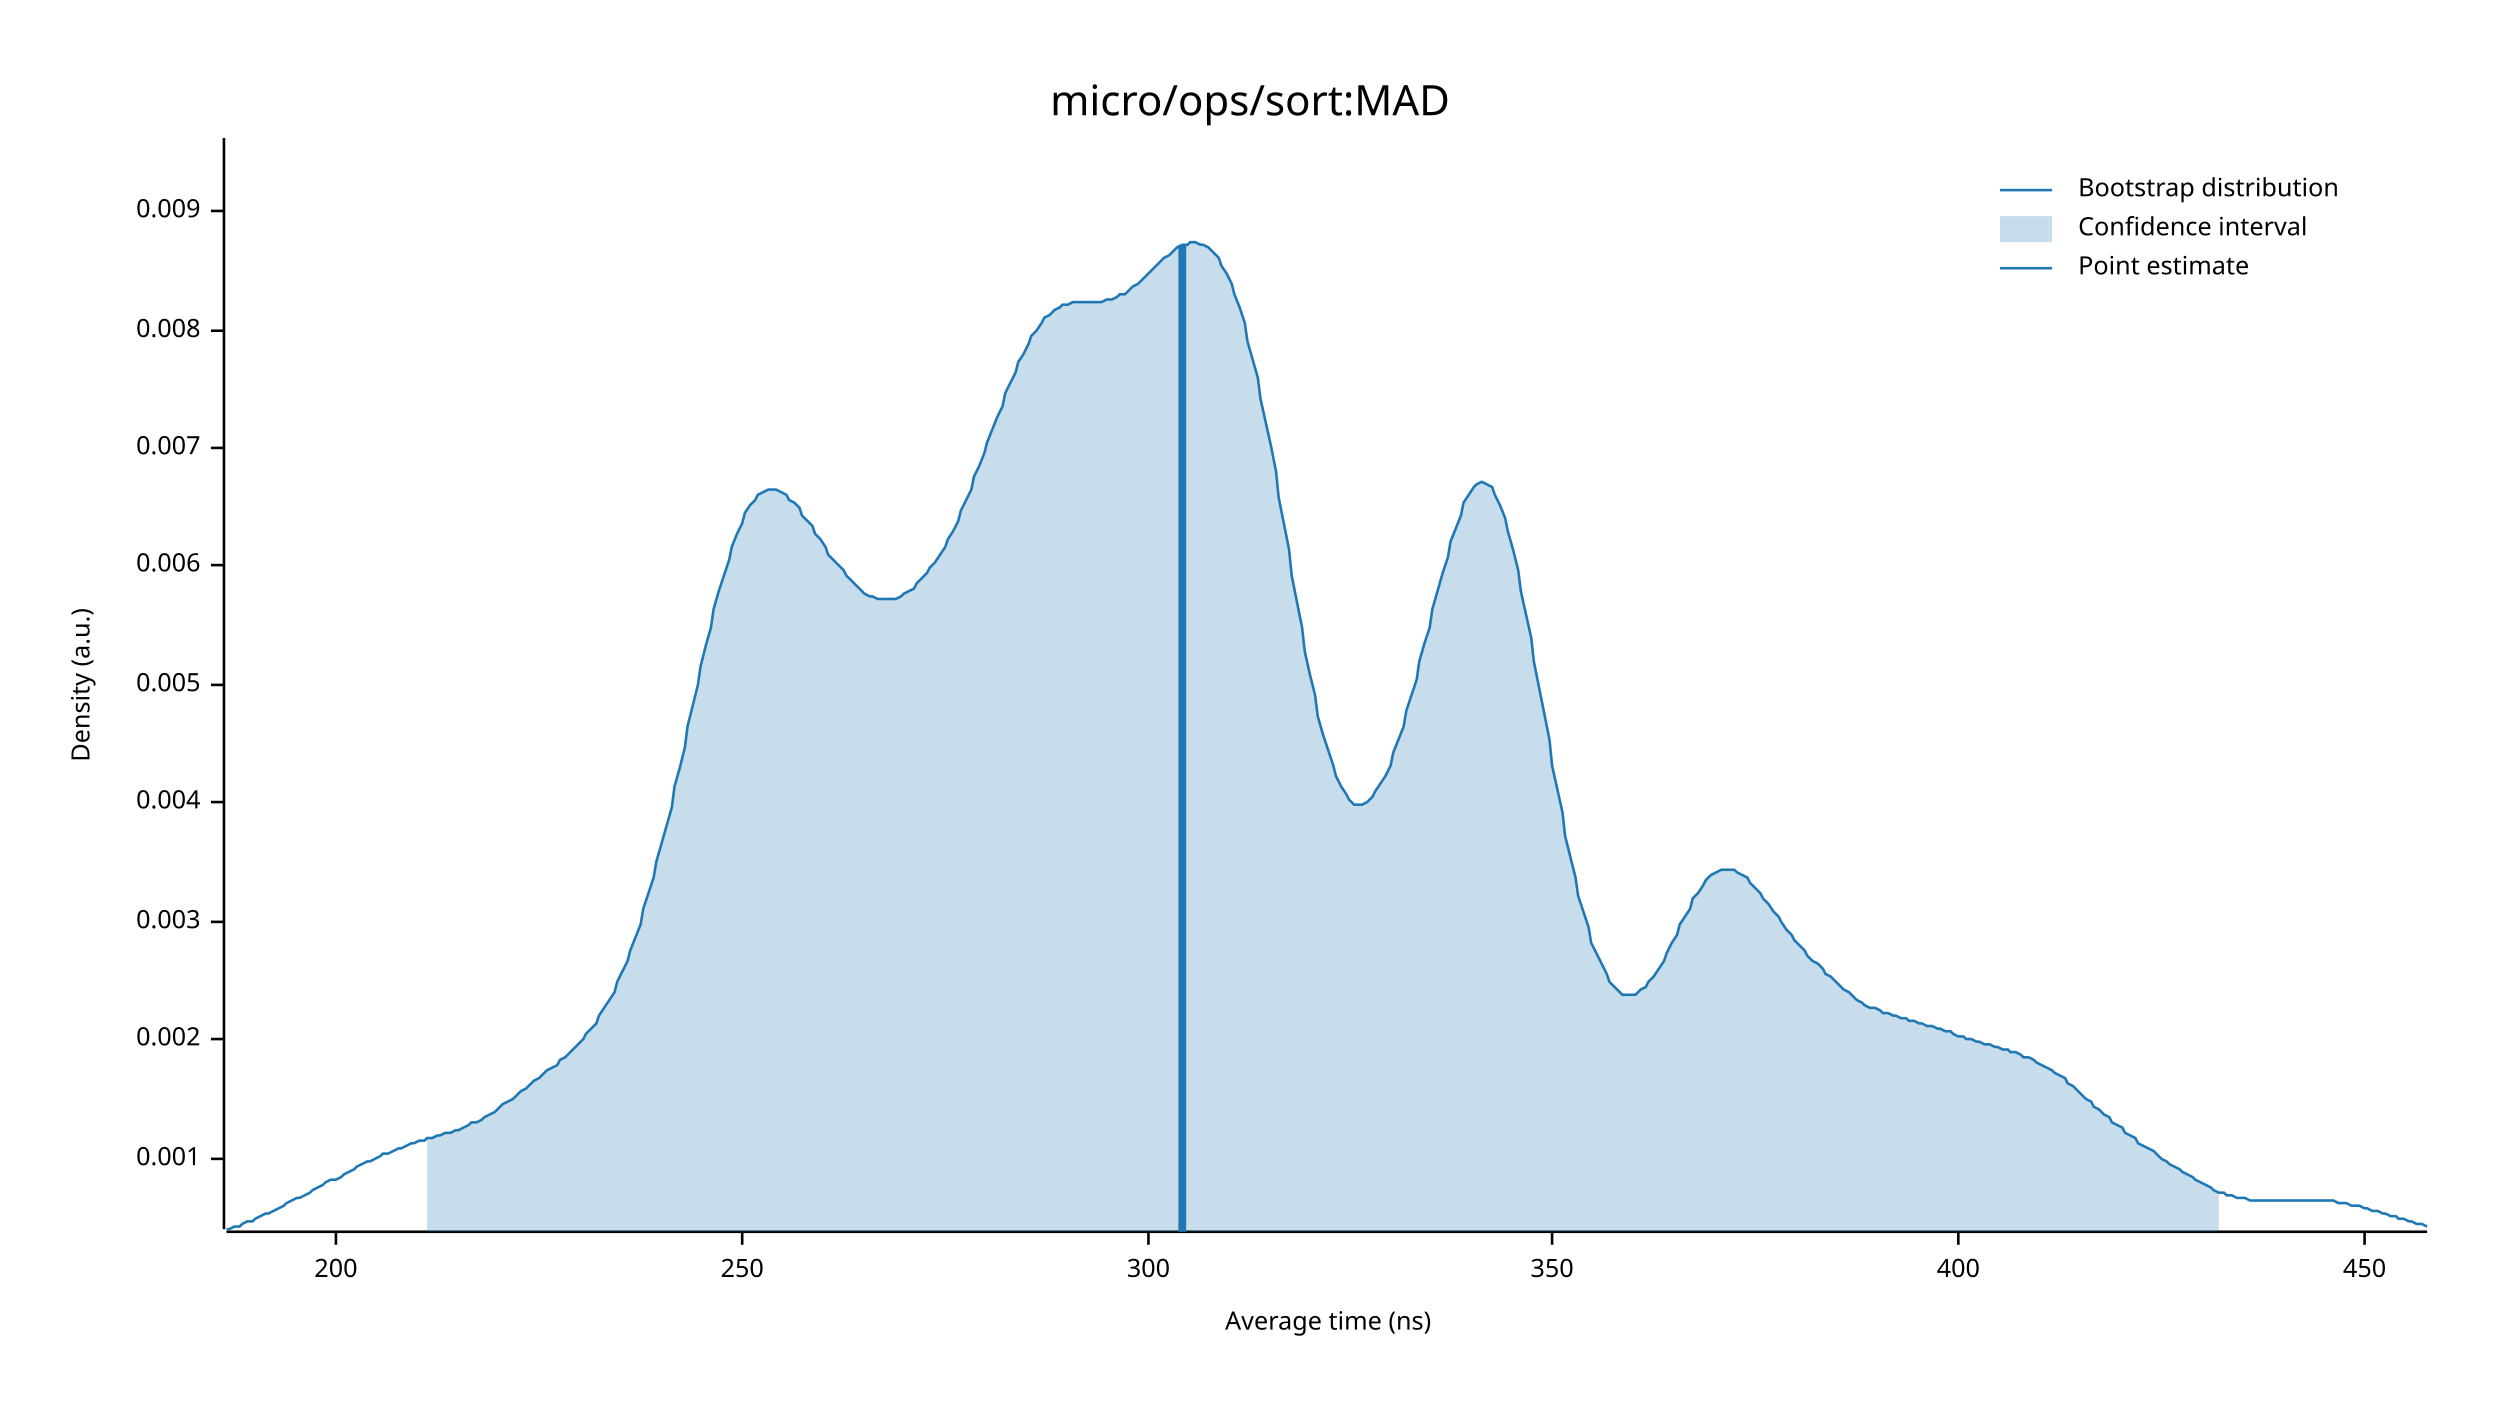
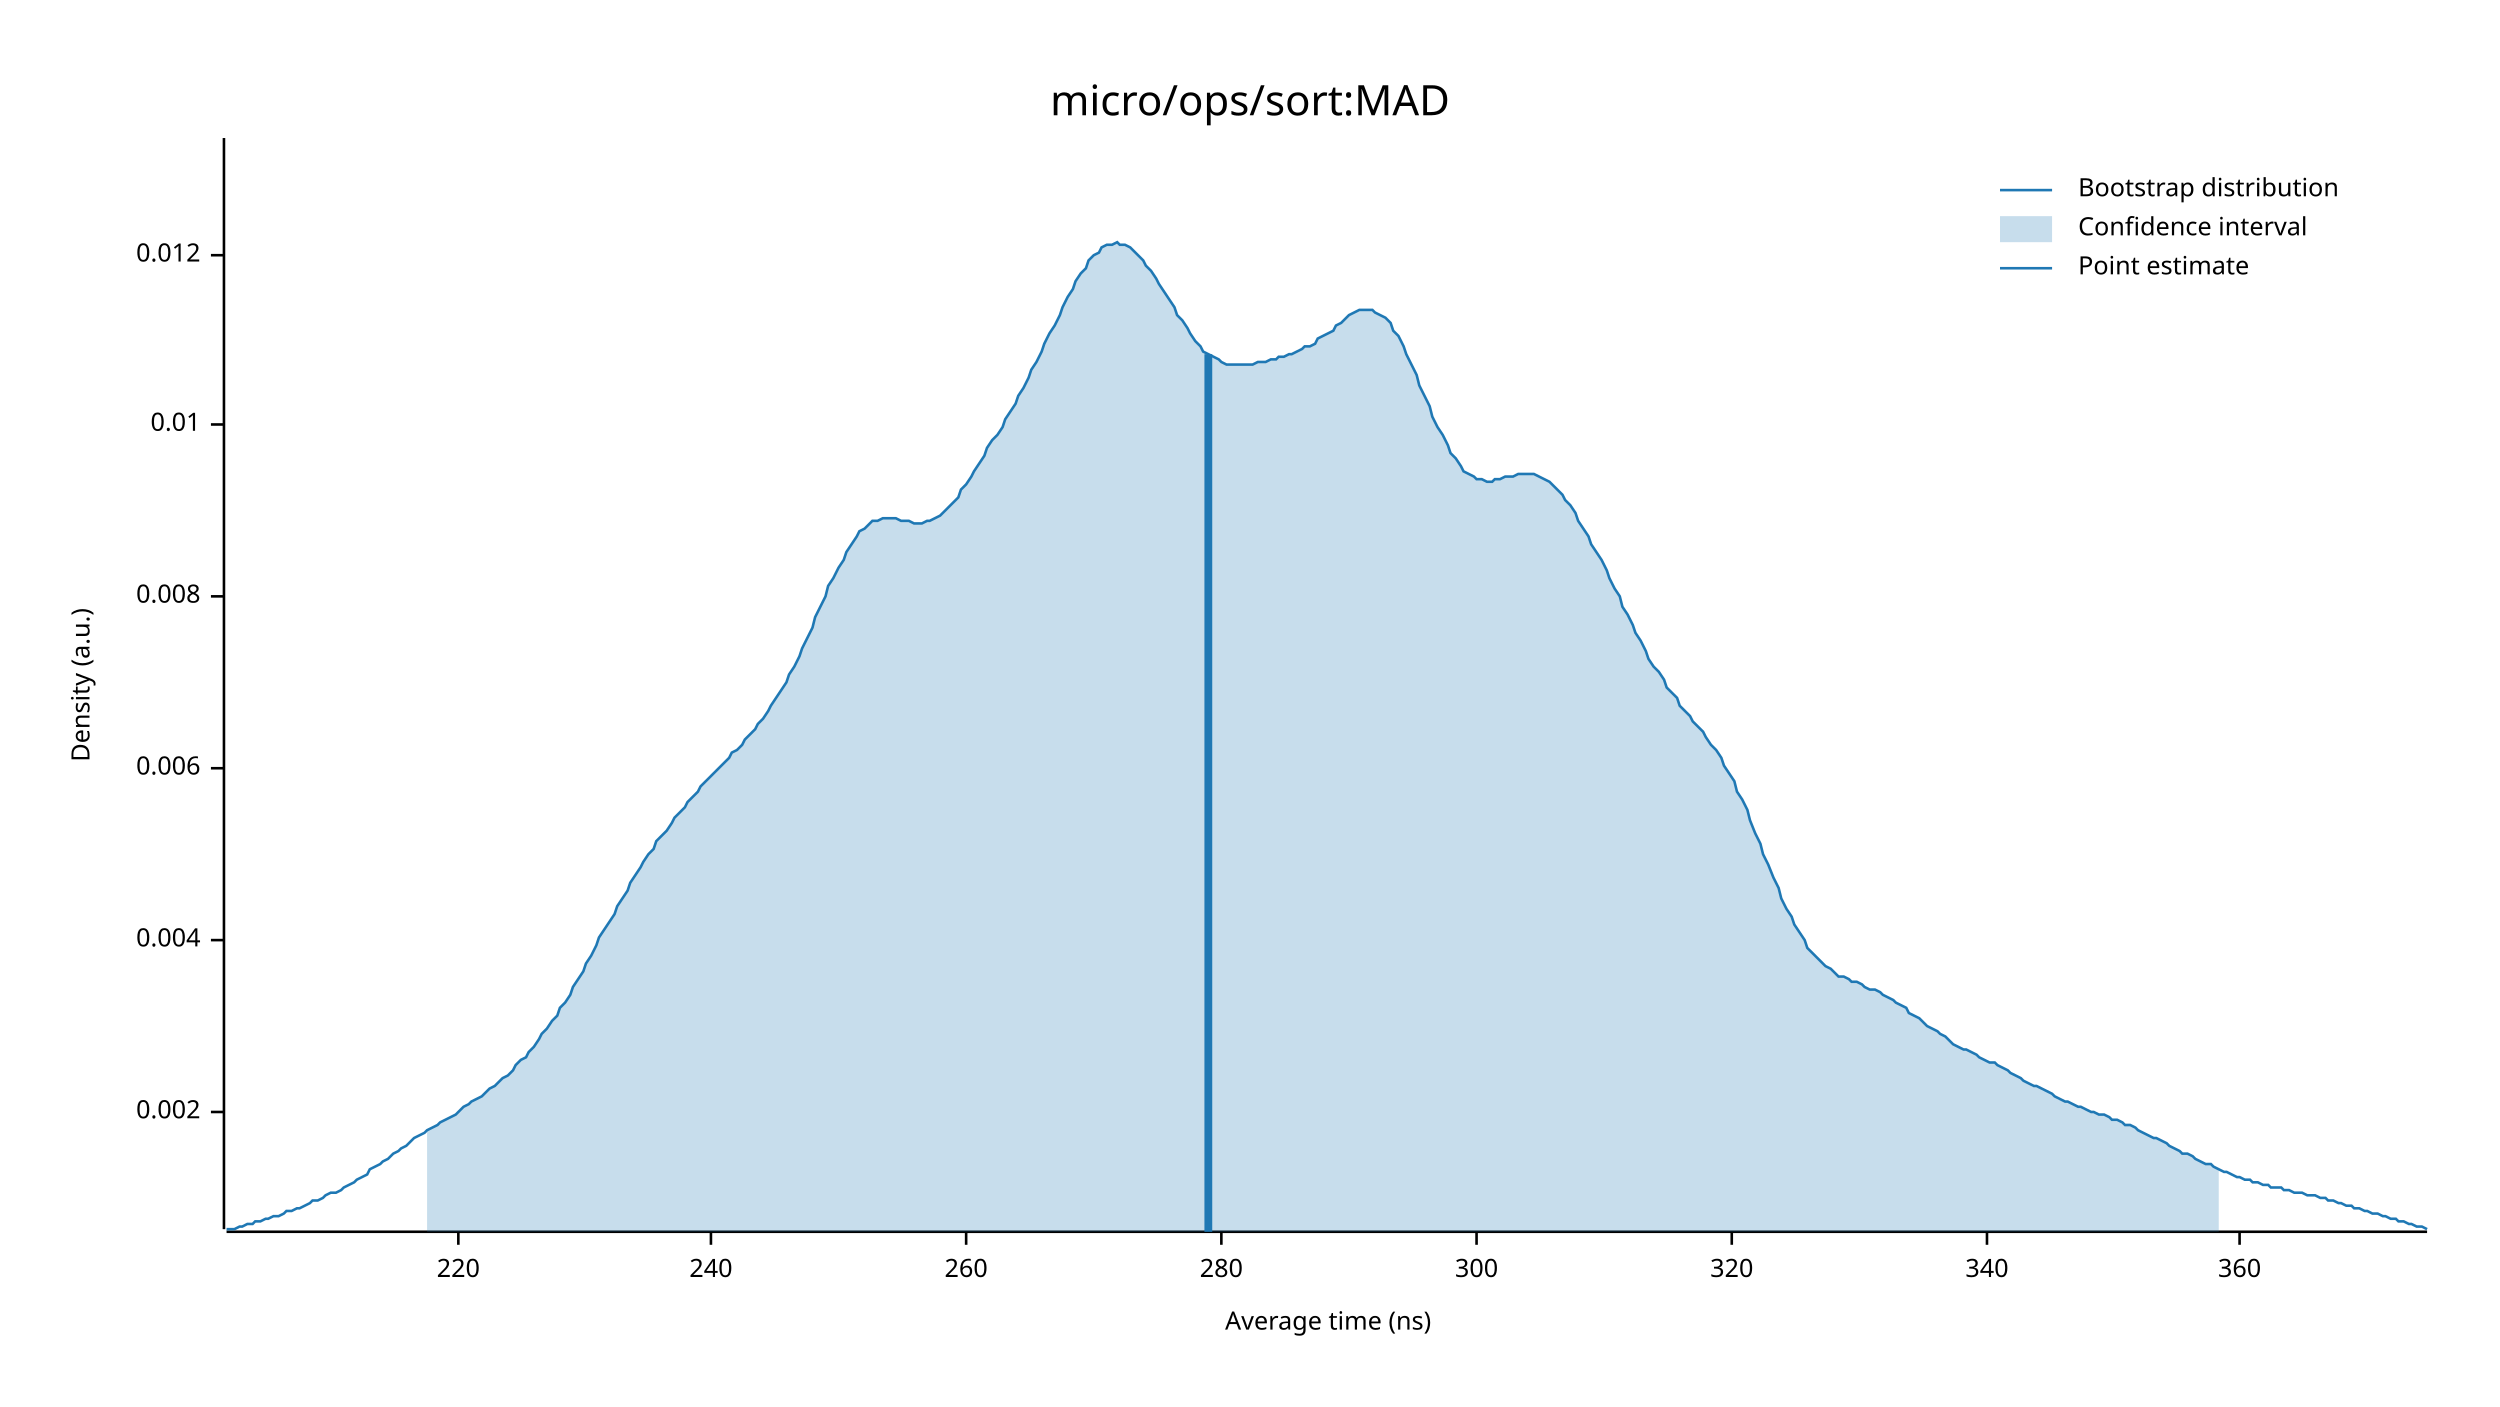
<svg xmlns="http://www.w3.org/2000/svg" width="960" height="540" viewBox="0 0 960 540">
  <text x="480" y="32" dy="0.76em" text-anchor="middle" font-family="sans-serif" font-size="16.129" opacity="1" fill="#000000">
micro/ops/sort:MAD
</text>
  <text x="27" y="263" dy="0.76em" text-anchor="middle" font-family="sans-serif" font-size="9.677" opacity="1" fill="#000000" transform="rotate(270, 27, 263)">
Density (a.u.)
</text>
  <text x="510" y="513" dy="-0.5ex" text-anchor="middle" font-family="sans-serif" font-size="9.677" opacity="1" fill="#000000">
Average time (ns)
</text>
  <polyline fill="none" opacity="1" stroke="#000000" stroke-width="1" points="86,53 86,472 " />
-   <text x="77" y="445" dy="0.5ex" text-anchor="end" font-family="sans-serif" font-size="9.677" opacity="1" fill="#000000">
- 0.001
- </text>
-   <polyline fill="none" opacity="1" stroke="#000000" stroke-width="1" points="81,445 86,445 " />
-   <text x="77" y="399" dy="0.5ex" text-anchor="end" font-family="sans-serif" font-size="9.677" opacity="1" fill="#000000">
+   <text x="77" y="427" dy="0.5ex" text-anchor="end" font-family="sans-serif" font-size="9.677" opacity="1" fill="#000000">
0.002
</text>
-   <polyline fill="none" opacity="1" stroke="#000000" stroke-width="1" points="81,399 86,399 " />
-   <text x="77" y="354" dy="0.5ex" text-anchor="end" font-family="sans-serif" font-size="9.677" opacity="1" fill="#000000">
- 0.003
- </text>
-   <polyline fill="none" opacity="1" stroke="#000000" stroke-width="1" points="81,354 86,354 " />
-   <text x="77" y="308" dy="0.5ex" text-anchor="end" font-family="sans-serif" font-size="9.677" opacity="1" fill="#000000">
+   <polyline fill="none" opacity="1" stroke="#000000" stroke-width="1" points="81,427 86,427 " />
+   <text x="77" y="361" dy="0.5ex" text-anchor="end" font-family="sans-serif" font-size="9.677" opacity="1" fill="#000000">
0.004
</text>
-   <polyline fill="none" opacity="1" stroke="#000000" stroke-width="1" points="81,308 86,308 " />
-   <text x="77" y="263" dy="0.5ex" text-anchor="end" font-family="sans-serif" font-size="9.677" opacity="1" fill="#000000">
- 0.005
- </text>
-   <polyline fill="none" opacity="1" stroke="#000000" stroke-width="1" points="81,263 86,263 " />
-   <text x="77" y="217" dy="0.5ex" text-anchor="end" font-family="sans-serif" font-size="9.677" opacity="1" fill="#000000">
+   <polyline fill="none" opacity="1" stroke="#000000" stroke-width="1" points="81,361 86,361 " />
+   <text x="77" y="295" dy="0.5ex" text-anchor="end" font-family="sans-serif" font-size="9.677" opacity="1" fill="#000000">
0.006
</text>
-   <polyline fill="none" opacity="1" stroke="#000000" stroke-width="1" points="81,217 86,217 " />
-   <text x="77" y="172" dy="0.5ex" text-anchor="end" font-family="sans-serif" font-size="9.677" opacity="1" fill="#000000">
- 0.007
- </text>
-   <polyline fill="none" opacity="1" stroke="#000000" stroke-width="1" points="81,172 86,172 " />
-   <text x="77" y="127" dy="0.5ex" text-anchor="end" font-family="sans-serif" font-size="9.677" opacity="1" fill="#000000">
+   <polyline fill="none" opacity="1" stroke="#000000" stroke-width="1" points="81,295 86,295 " />
+   <text x="77" y="229" dy="0.5ex" text-anchor="end" font-family="sans-serif" font-size="9.677" opacity="1" fill="#000000">
0.008
</text>
-   <polyline fill="none" opacity="1" stroke="#000000" stroke-width="1" points="81,127 86,127 " />
-   <text x="77" y="81" dy="0.5ex" text-anchor="end" font-family="sans-serif" font-size="9.677" opacity="1" fill="#000000">
- 0.009
+   <polyline fill="none" opacity="1" stroke="#000000" stroke-width="1" points="81,229 86,229 " />
+   <text x="77" y="163" dy="0.5ex" text-anchor="end" font-family="sans-serif" font-size="9.677" opacity="1" fill="#000000">
+ 0.01
</text>
-   <polyline fill="none" opacity="1" stroke="#000000" stroke-width="1" points="81,81 86,81 " />
+   <polyline fill="none" opacity="1" stroke="#000000" stroke-width="1" points="81,163 86,163 " />
+   <text x="77" y="98" dy="0.5ex" text-anchor="end" font-family="sans-serif" font-size="9.677" opacity="1" fill="#000000">
+ 0.012
+ </text>
+   <polyline fill="none" opacity="1" stroke="#000000" stroke-width="1" points="81,98 86,98 " />
  <polyline fill="none" opacity="1" stroke="#000000" stroke-width="1" points="87,473 932,473 " />
-   <text x="129" y="483" dy="0.76em" text-anchor="middle" font-family="sans-serif" font-size="9.677" opacity="1" fill="#000000">
- 200
+   <text x="176" y="483" dy="0.76em" text-anchor="middle" font-family="sans-serif" font-size="9.677" opacity="1" fill="#000000">
+ 220
</text>
-   <polyline fill="none" opacity="1" stroke="#000000" stroke-width="1" points="129,473 129,478 " />
-   <text x="285" y="483" dy="0.76em" text-anchor="middle" font-family="sans-serif" font-size="9.677" opacity="1" fill="#000000">
- 250
+   <polyline fill="none" opacity="1" stroke="#000000" stroke-width="1" points="176,473 176,478 " />
+   <text x="273" y="483" dy="0.76em" text-anchor="middle" font-family="sans-serif" font-size="9.677" opacity="1" fill="#000000">
+ 240
</text>
-   <polyline fill="none" opacity="1" stroke="#000000" stroke-width="1" points="285,473 285,478 " />
-   <text x="441" y="483" dy="0.76em" text-anchor="middle" font-family="sans-serif" font-size="9.677" opacity="1" fill="#000000">
+   <polyline fill="none" opacity="1" stroke="#000000" stroke-width="1" points="273,473 273,478 " />
+   <text x="371" y="483" dy="0.76em" text-anchor="middle" font-family="sans-serif" font-size="9.677" opacity="1" fill="#000000">
+ 260
+ </text>
+   <polyline fill="none" opacity="1" stroke="#000000" stroke-width="1" points="371,473 371,478 " />
+   <text x="469" y="483" dy="0.76em" text-anchor="middle" font-family="sans-serif" font-size="9.677" opacity="1" fill="#000000">
+ 280
+ </text>
+   <polyline fill="none" opacity="1" stroke="#000000" stroke-width="1" points="469,473 469,478 " />
+   <text x="567" y="483" dy="0.76em" text-anchor="middle" font-family="sans-serif" font-size="9.677" opacity="1" fill="#000000">
300
</text>
-   <polyline fill="none" opacity="1" stroke="#000000" stroke-width="1" points="441,473 441,478 " />
-   <text x="596" y="483" dy="0.76em" text-anchor="middle" font-family="sans-serif" font-size="9.677" opacity="1" fill="#000000">
- 350
+   <polyline fill="none" opacity="1" stroke="#000000" stroke-width="1" points="567,473 567,478 " />
+   <text x="665" y="483" dy="0.76em" text-anchor="middle" font-family="sans-serif" font-size="9.677" opacity="1" fill="#000000">
+ 320
</text>
-   <polyline fill="none" opacity="1" stroke="#000000" stroke-width="1" points="596,473 596,478 " />
-   <text x="752" y="483" dy="0.76em" text-anchor="middle" font-family="sans-serif" font-size="9.677" opacity="1" fill="#000000">
- 400
+   <polyline fill="none" opacity="1" stroke="#000000" stroke-width="1" points="665,473 665,478 " />
+   <text x="763" y="483" dy="0.76em" text-anchor="middle" font-family="sans-serif" font-size="9.677" opacity="1" fill="#000000">
+ 340
</text>
-   <polyline fill="none" opacity="1" stroke="#000000" stroke-width="1" points="752,473 752,478 " />
-   <text x="908" y="483" dy="0.76em" text-anchor="middle" font-family="sans-serif" font-size="9.677" opacity="1" fill="#000000">
- 450
+   <polyline fill="none" opacity="1" stroke="#000000" stroke-width="1" points="763,473 763,478 " />
+   <text x="860" y="483" dy="0.76em" text-anchor="middle" font-family="sans-serif" font-size="9.677" opacity="1" fill="#000000">
+ 360
</text>
-   <polyline fill="none" opacity="1" stroke="#000000" stroke-width="1" points="908,473 908,478 " />
-   <polyline fill="none" opacity="1" stroke="#1F78B4" stroke-width="1" points="87,472 88,472 90,471 92,471 93,470 95,469 97,469 98,468 100,467 102,466 103,466 105,465 107,464 109,463 110,462 112,461 114,460 115,460 117,459 119,458 120,457 122,456 124,455 125,454 127,453 129,453 131,452 132,451 134,450 136,449 137,448 139,447 141,446 142,446 144,445 146,444 147,443 149,443 151,442 153,441 154,441 156,440 158,439 159,439 161,438 163,438 164,437 166,437 168,436 169,436 171,435 173,435 175,434 176,434 178,433 180,432 181,431 183,431 185,430 186,429 188,428 190,427 191,426 193,424 195,423 197,422 198,421 200,419 202,418 203,417 205,415 207,414 208,413 210,411 212,410 214,409 215,407 217,406 219,404 220,403 222,401 224,399 225,397 227,395 229,393 230,390 232,387 234,384 236,381 237,377 239,373 241,369 242,365 244,360 246,355 247,349 249,343 251,337 252,331 254,324 256,317 258,310 259,302 261,295 263,287 264,279 266,271 268,263 269,256 271,248 273,241 274,234 276,227 278,221 280,215 281,210 283,205 285,201 286,197 288,194 290,192 291,190 293,189 295,188 296,188 298,188 300,189 302,190 303,192 305,193 307,195 308,198 310,200 312,202 313,205 315,207 317,210 318,213 320,215 322,217 324,219 325,221 327,223 329,225 330,226 332,228 334,229 335,229 337,230 339,230 341,230 342,230 344,230 346,229 347,228 349,227 351,226 352,224 354,222 356,220 357,218 359,216 361,213 363,210 364,207 366,204 368,200 369,196 371,192 373,188 374,183 376,179 378,174 379,170 381,165 383,160 385,156 386,151 388,147 390,143 391,139 393,136 395,132 396,129 398,127 400,124 401,122 403,121 405,119 407,118 408,117 410,117 412,116 413,116 415,116 417,116 418,116 420,116 422,116 423,116 425,115 427,115 429,114 430,113 432,113 434,111 435,110 437,109 439,107 440,106 442,104 444,102 445,101 447,99 449,98 451,96 452,95 454,94 456,94 457,93 459,93 461,94 462,94 464,95 466,97 468,99 469,102 471,105 473,109 474,113 476,118 478,124 479,131 481,138 483,145 484,153 486,162 488,171 490,181 491,191 493,201 495,211 496,221 498,231 500,241 501,250 503,259 505,267 506,275 508,282 510,288 512,294 513,298 515,302 517,305 518,307 520,309 522,309 523,309 525,308 527,306 528,304 530,301 532,298 534,294 535,289 537,284 539,279 540,273 542,267 544,261 545,254 547,247 549,241 550,234 552,227 554,220 556,214 557,208 559,203 561,198 562,193 564,190 566,187 567,186 569,185 571,186 573,187 574,190 576,194 578,199 579,204 581,211 583,219 584,227 586,236 588,245 589,254 591,264 593,274 595,284 596,294 598,303 600,312 601,321 603,329 605,337 606,344 608,350 610,356 611,362 613,366 615,370 617,374 618,377 620,379 622,381 623,382 625,382 627,382 628,382 630,380 632,379 633,377 635,375 637,372 639,369 640,366 642,362 644,359 645,355 647,352 649,349 650,345 652,343 654,340 655,338 657,336 659,335 661,334 662,334 664,334 666,334 667,335 669,336 671,337 672,339 674,341 676,343 677,345 679,347 681,350 683,352 684,354 686,357 688,359 689,361 691,363 693,365 694,367 696,369 698,370 700,372 701,374 703,375 705,377 706,378 708,380 710,381 711,382 713,384 715,385 716,386 718,387 720,387 722,388 723,389 725,389 727,390 728,390 730,391 732,391 733,392 735,392 737,393 738,393 740,394 742,394 744,395 745,395 747,396 749,396 750,397 752,398 754,398 755,399 757,399 759,400 760,400 762,401 764,401 766,402 767,402 769,403 771,403 772,404 774,404 776,405 777,406 779,406 781,407 782,408 784,409 786,410 788,411 789,412 791,413 793,414 794,416 796,417 798,419 799,420 801,422 803,423 804,425 806,426 808,428 810,429 811,431 813,432 815,433 816,435 818,436 820,437 821,439 823,440 825,441 827,442 828,443 830,445 832,446 833,447 835,448 837,449 838,450 840,451 842,452 843,453 845,454 847,455 849,456 850,457 852,458 854,458 855,459 857,459 859,460 860,460 862,460 864,461 865,461 867,461 869,461 871,461 872,461 874,461 876,461 877,461 879,461 881,461 882,461 884,461 886,461 887,461 889,461 891,461 893,461 894,461 896,461 898,462 899,462 901,462 903,463 904,463 906,463 908,464 909,464 911,465 913,465 915,466 916,466 918,467 920,467 921,468 923,468 925,469 926,469 928,470 930,470 932,471 " />
-   <polygon opacity="0.25" fill="#1F78B4" points="164,437 166,437 168,436 169,436 171,435 173,435 175,434 176,434 178,433 180,432 181,431 183,431 185,430 186,429 188,428 190,427 191,426 193,424 195,423 197,422 198,421 200,419 202,418 203,417 205,415 207,414 208,413 210,411 212,410 214,409 215,407 217,406 219,404 220,403 222,401 224,399 225,397 227,395 229,393 230,390 232,387 234,384 236,381 237,377 239,373 241,369 242,365 244,360 246,355 247,349 249,343 251,337 252,331 254,324 256,317 258,310 259,302 261,295 263,287 264,279 266,271 268,263 269,256 271,248 273,241 274,234 276,227 278,221 280,215 281,210 283,205 285,201 286,197 288,194 290,192 291,190 293,189 295,188 296,188 298,188 300,189 302,190 303,192 305,193 307,195 308,198 310,200 312,202 313,205 315,207 317,210 318,213 320,215 322,217 324,219 325,221 327,223 329,225 330,226 332,228 334,229 335,229 337,230 339,230 341,230 342,230 344,230 346,229 347,228 349,227 351,226 352,224 354,222 356,220 357,218 359,216 361,213 363,210 364,207 366,204 368,200 369,196 371,192 373,188 374,183 376,179 378,174 379,170 381,165 383,160 385,156 386,151 388,147 390,143 391,139 393,136 395,132 396,129 398,127 400,124 401,122 403,121 405,119 407,118 408,117 410,117 412,116 413,116 415,116 417,116 418,116 420,116 422,116 423,116 425,115 427,115 429,114 430,113 432,113 434,111 435,110 437,109 439,107 440,106 442,104 444,102 445,101 447,99 449,98 451,96 452,95 454,94 456,94 457,93 459,93 461,94 462,94 464,95 466,97 468,99 469,102 471,105 473,109 474,113 476,118 478,124 479,131 481,138 483,145 484,153 486,162 488,171 490,181 491,191 493,201 495,211 496,221 498,231 500,241 501,250 503,259 505,267 506,275 508,282 510,288 512,294 513,298 515,302 517,305 518,307 520,309 522,309 523,309 525,308 527,306 528,304 530,301 532,298 534,294 535,289 537,284 539,279 540,273 542,267 544,261 545,254 547,247 549,241 550,234 552,227 554,220 556,214 557,208 559,203 561,198 562,193 564,190 566,187 567,186 569,185 571,186 573,187 574,190 576,194 578,199 579,204 581,211 583,219 584,227 586,236 588,245 589,254 591,264 593,274 595,284 596,294 598,303 600,312 601,321 603,329 605,337 606,344 608,350 610,356 611,362 613,366 615,370 617,374 618,377 620,379 622,381 623,382 625,382 627,382 628,382 630,380 632,379 633,377 635,375 637,372 639,369 640,366 642,362 644,359 645,355 647,352 649,349 650,345 652,343 654,340 655,338 657,336 659,335 661,334 662,334 664,334 666,334 667,335 669,336 671,337 672,339 674,341 676,343 677,345 679,347 681,350 683,352 684,354 686,357 688,359 689,361 691,363 693,365 694,367 696,369 698,370 700,372 701,374 703,375 705,377 706,378 708,380 710,381 711,382 713,384 715,385 716,386 718,387 720,387 722,388 723,389 725,389 727,390 728,390 730,391 732,391 733,392 735,392 737,393 738,393 740,394 742,394 744,395 745,395 747,396 749,396 750,397 752,398 754,398 755,399 757,399 759,400 760,400 762,401 764,401 766,402 767,402 769,403 771,403 772,404 774,404 776,405 777,406 779,406 781,407 782,408 784,409 786,410 788,411 789,412 791,413 793,414 794,416 796,417 798,419 799,420 801,422 803,423 804,425 806,426 808,428 810,429 811,431 813,432 815,433 816,435 818,436 820,437 821,439 823,440 825,441 827,442 828,443 830,445 832,446 833,447 835,448 837,449 838,450 840,451 842,452 843,453 845,454 847,455 849,456 850,457 852,458 852,473 164,473 " />
-   <polyline fill="none" opacity="1" stroke="#1F78B4" stroke-width="3" points="454,473 454,94 " />
+   <polyline fill="none" opacity="1" stroke="#000000" stroke-width="1" points="860,473 860,478 " />
+   <polyline fill="none" opacity="1" stroke="#1F78B4" stroke-width="1" points="87,472 88,472 90,472 92,471 93,471 95,470 97,470 98,469 100,469 102,468 103,468 105,467 107,467 109,466 110,465 112,465 114,464 115,464 117,463 119,462 120,461 122,461 124,460 125,459 127,458 129,458 131,457 132,456 134,455 136,454 137,453 139,452 141,451 142,449 144,448 146,447 147,446 149,445 151,443 153,442 154,441 156,440 158,438 159,437 161,436 163,435 164,434 166,433 168,432 169,431 171,430 173,429 175,428 176,427 178,425 180,424 181,423 183,422 185,421 186,420 188,418 190,417 191,416 193,414 195,413 197,411 198,409 200,407 202,406 203,404 205,402 207,399 208,397 210,395 212,392 214,390 215,387 217,385 219,382 220,379 222,376 224,373 225,370 227,367 229,363 230,360 232,357 234,354 236,351 237,348 239,345 241,342 242,339 244,336 246,333 247,331 249,328 251,326 252,323 254,321 256,319 258,316 259,314 261,312 263,310 264,308 266,306 268,304 269,302 271,300 273,298 274,297 276,295 278,293 280,291 281,289 283,288 285,286 286,284 288,282 290,280 291,278 293,276 295,273 296,271 298,268 300,265 302,262 303,259 305,256 307,252 308,249 310,245 312,241 313,237 315,233 317,229 318,225 320,222 322,218 324,215 325,212 327,209 329,206 330,204 332,203 334,201 335,200 337,200 339,199 341,199 342,199 344,199 346,200 347,200 349,200 351,201 352,201 354,201 356,200 357,200 359,199 361,198 363,196 364,195 366,193 368,191 369,188 371,186 373,183 374,181 376,178 378,175 379,172 381,169 383,167 385,164 386,161 388,158 390,155 391,152 393,149 395,145 396,142 398,139 400,135 401,132 403,128 405,125 407,121 408,118 410,114 412,111 413,108 415,105 417,103 418,100 420,98 422,97 423,95 425,94 427,94 429,93 430,94 432,94 434,95 435,96 437,98 439,100 440,102 442,104 444,107 445,109 447,112 449,115 451,118 452,121 454,123 456,126 457,128 459,131 461,133 462,135 464,136 466,137 468,138 469,139 471,140 473,140 474,140 476,140 478,140 479,140 481,140 483,139 484,139 486,139 488,138 490,138 491,137 493,137 495,136 496,136 498,135 500,134 501,133 503,133 505,132 506,130 508,129 510,128 512,127 513,125 515,124 517,122 518,121 520,120 522,119 523,119 525,119 527,119 528,120 530,121 532,122 534,124 535,127 537,129 539,133 540,136 542,140 544,144 545,148 547,152 549,156 550,160 552,164 554,167 556,171 557,174 559,176 561,179 562,181 564,182 566,183 567,184 569,184 571,185 573,185 574,184 576,184 578,183 579,183 581,183 583,182 584,182 586,182 588,182 589,182 591,183 593,184 595,185 596,186 598,188 600,190 601,192 603,194 605,197 606,200 608,203 610,206 611,209 613,212 615,215 617,219 618,222 620,226 622,229 623,233 625,236 627,240 628,243 630,246 632,250 633,253 635,256 637,258 639,261 640,264 642,266 644,268 645,271 647,273 649,275 650,277 652,279 654,281 655,283 657,286 659,288 661,291 662,294 664,297 666,300 667,304 669,307 671,311 672,315 674,320 676,324 677,328 679,332 681,337 683,341 684,345 686,349 688,352 689,355 691,358 693,361 694,364 696,366 698,368 700,370 701,371 703,372 705,374 706,375 708,375 710,376 711,377 713,377 715,378 716,379 718,380 720,380 722,381 723,382 725,383 727,384 728,385 730,386 732,387 733,389 735,390 737,391 738,392 740,394 742,395 744,396 745,397 747,398 749,400 750,401 752,402 754,403 755,403 757,404 759,405 760,406 762,407 764,408 766,408 767,409 769,410 771,411 772,412 774,413 776,414 777,415 779,416 781,417 782,417 784,418 786,419 788,420 789,421 791,422 793,423 794,423 796,424 798,425 799,425 801,426 803,427 804,427 806,428 808,428 810,429 811,430 813,430 815,431 816,432 818,432 820,433 821,434 823,435 825,436 827,437 828,437 830,438 832,439 833,440 835,441 837,442 838,443 840,443 842,444 843,445 845,446 847,447 849,447 850,448 852,449 854,450 855,450 857,451 859,452 860,452 862,453 864,453 865,454 867,454 869,455 871,455 872,456 874,456 876,456 877,457 879,457 881,458 882,458 884,458 886,459 887,459 889,459 891,460 893,460 894,461 896,461 898,462 899,462 901,463 903,463 904,464 906,464 908,465 909,465 911,466 913,466 915,467 916,467 918,468 920,468 921,469 923,469 925,470 926,470 928,471 930,471 932,472 " />
+   <polygon opacity="0.25" fill="#1F78B4" points="164,434 166,433 168,432 169,431 171,430 173,429 175,428 176,427 178,425 180,424 181,423 183,422 185,421 186,420 188,418 190,417 191,416 193,414 195,413 197,411 198,409 200,407 202,406 203,404 205,402 207,399 208,397 210,395 212,392 214,390 215,387 217,385 219,382 220,379 222,376 224,373 225,370 227,367 229,363 230,360 232,357 234,354 236,351 237,348 239,345 241,342 242,339 244,336 246,333 247,331 249,328 251,326 252,323 254,321 256,319 258,316 259,314 261,312 263,310 264,308 266,306 268,304 269,302 271,300 273,298 274,297 276,295 278,293 280,291 281,289 283,288 285,286 286,284 288,282 290,280 291,278 293,276 295,273 296,271 298,268 300,265 302,262 303,259 305,256 307,252 308,249 310,245 312,241 313,237 315,233 317,229 318,225 320,222 322,218 324,215 325,212 327,209 329,206 330,204 332,203 334,201 335,200 337,200 339,199 341,199 342,199 344,199 346,200 347,200 349,200 351,201 352,201 354,201 356,200 357,200 359,199 361,198 363,196 364,195 366,193 368,191 369,188 371,186 373,183 374,181 376,178 378,175 379,172 381,169 383,167 385,164 386,161 388,158 390,155 391,152 393,149 395,145 396,142 398,139 400,135 401,132 403,128 405,125 407,121 408,118 410,114 412,111 413,108 415,105 417,103 418,100 420,98 422,97 423,95 425,94 427,94 429,93 430,94 432,94 434,95 435,96 437,98 439,100 440,102 442,104 444,107 445,109 447,112 449,115 451,118 452,121 454,123 456,126 457,128 459,131 461,133 462,135 464,136 466,137 468,138 469,139 471,140 473,140 474,140 476,140 478,140 479,140 481,140 483,139 484,139 486,139 488,138 490,138 491,137 493,137 495,136 496,136 498,135 500,134 501,133 503,133 505,132 506,130 508,129 510,128 512,127 513,125 515,124 517,122 518,121 520,120 522,119 523,119 525,119 527,119 528,120 530,121 532,122 534,124 535,127 537,129 539,133 540,136 542,140 544,144 545,148 547,152 549,156 550,160 552,164 554,167 556,171 557,174 559,176 561,179 562,181 564,182 566,183 567,184 569,184 571,185 573,185 574,184 576,184 578,183 579,183 581,183 583,182 584,182 586,182 588,182 589,182 591,183 593,184 595,185 596,186 598,188 600,190 601,192 603,194 605,197 606,200 608,203 610,206 611,209 613,212 615,215 617,219 618,222 620,226 622,229 623,233 625,236 627,240 628,243 630,246 632,250 633,253 635,256 637,258 639,261 640,264 642,266 644,268 645,271 647,273 649,275 650,277 652,279 654,281 655,283 657,286 659,288 661,291 662,294 664,297 666,300 667,304 669,307 671,311 672,315 674,320 676,324 677,328 679,332 681,337 683,341 684,345 686,349 688,352 689,355 691,358 693,361 694,364 696,366 698,368 700,370 701,371 703,372 705,374 706,375 708,375 710,376 711,377 713,377 715,378 716,379 718,380 720,380 722,381 723,382 725,383 727,384 728,385 730,386 732,387 733,389 735,390 737,391 738,392 740,394 742,395 744,396 745,397 747,398 749,400 750,401 752,402 754,403 755,403 757,404 759,405 760,406 762,407 764,408 766,408 767,409 769,410 771,411 772,412 774,413 776,414 777,415 779,416 781,417 782,417 784,418 786,419 788,420 789,421 791,422 793,423 794,423 796,424 798,425 799,425 801,426 803,427 804,427 806,428 808,428 810,429 811,430 813,430 815,431 816,432 818,432 820,433 821,434 823,435 825,436 827,437 828,437 830,438 832,439 833,440 835,441 837,442 838,443 840,443 842,444 843,445 845,446 847,447 849,447 850,448 852,449 852,473 164,473 " />
+   <polyline fill="none" opacity="1" stroke="#1F78B4" stroke-width="3" points="464,473 464,136 " />
  <text x="798" y="68" dy="0.76em" text-anchor="start" font-family="sans-serif" font-size="9.677" opacity="1" fill="#000000">
Bootstrap distribution
</text>
  <text x="798" y="83" dy="0.76em" text-anchor="start" font-family="sans-serif" font-size="9.677" opacity="1" fill="#000000">
Confidence interval
</text>
  <text x="798" y="98" dy="0.76em" text-anchor="start" font-family="sans-serif" font-size="9.677" opacity="1" fill="#000000">
Point estimate
</text>
  <polyline fill="none" opacity="1" stroke="#1F78B4" stroke-width="1" points="768,73 788,73 " />
  <rect x="768" y="83" width="20" height="10" opacity="0.25" fill="#1F78B4" stroke="none" />
  <polyline fill="none" opacity="1" stroke="#1F78B4" stroke-width="1" points="768,103 788,103 " />
</svg>
